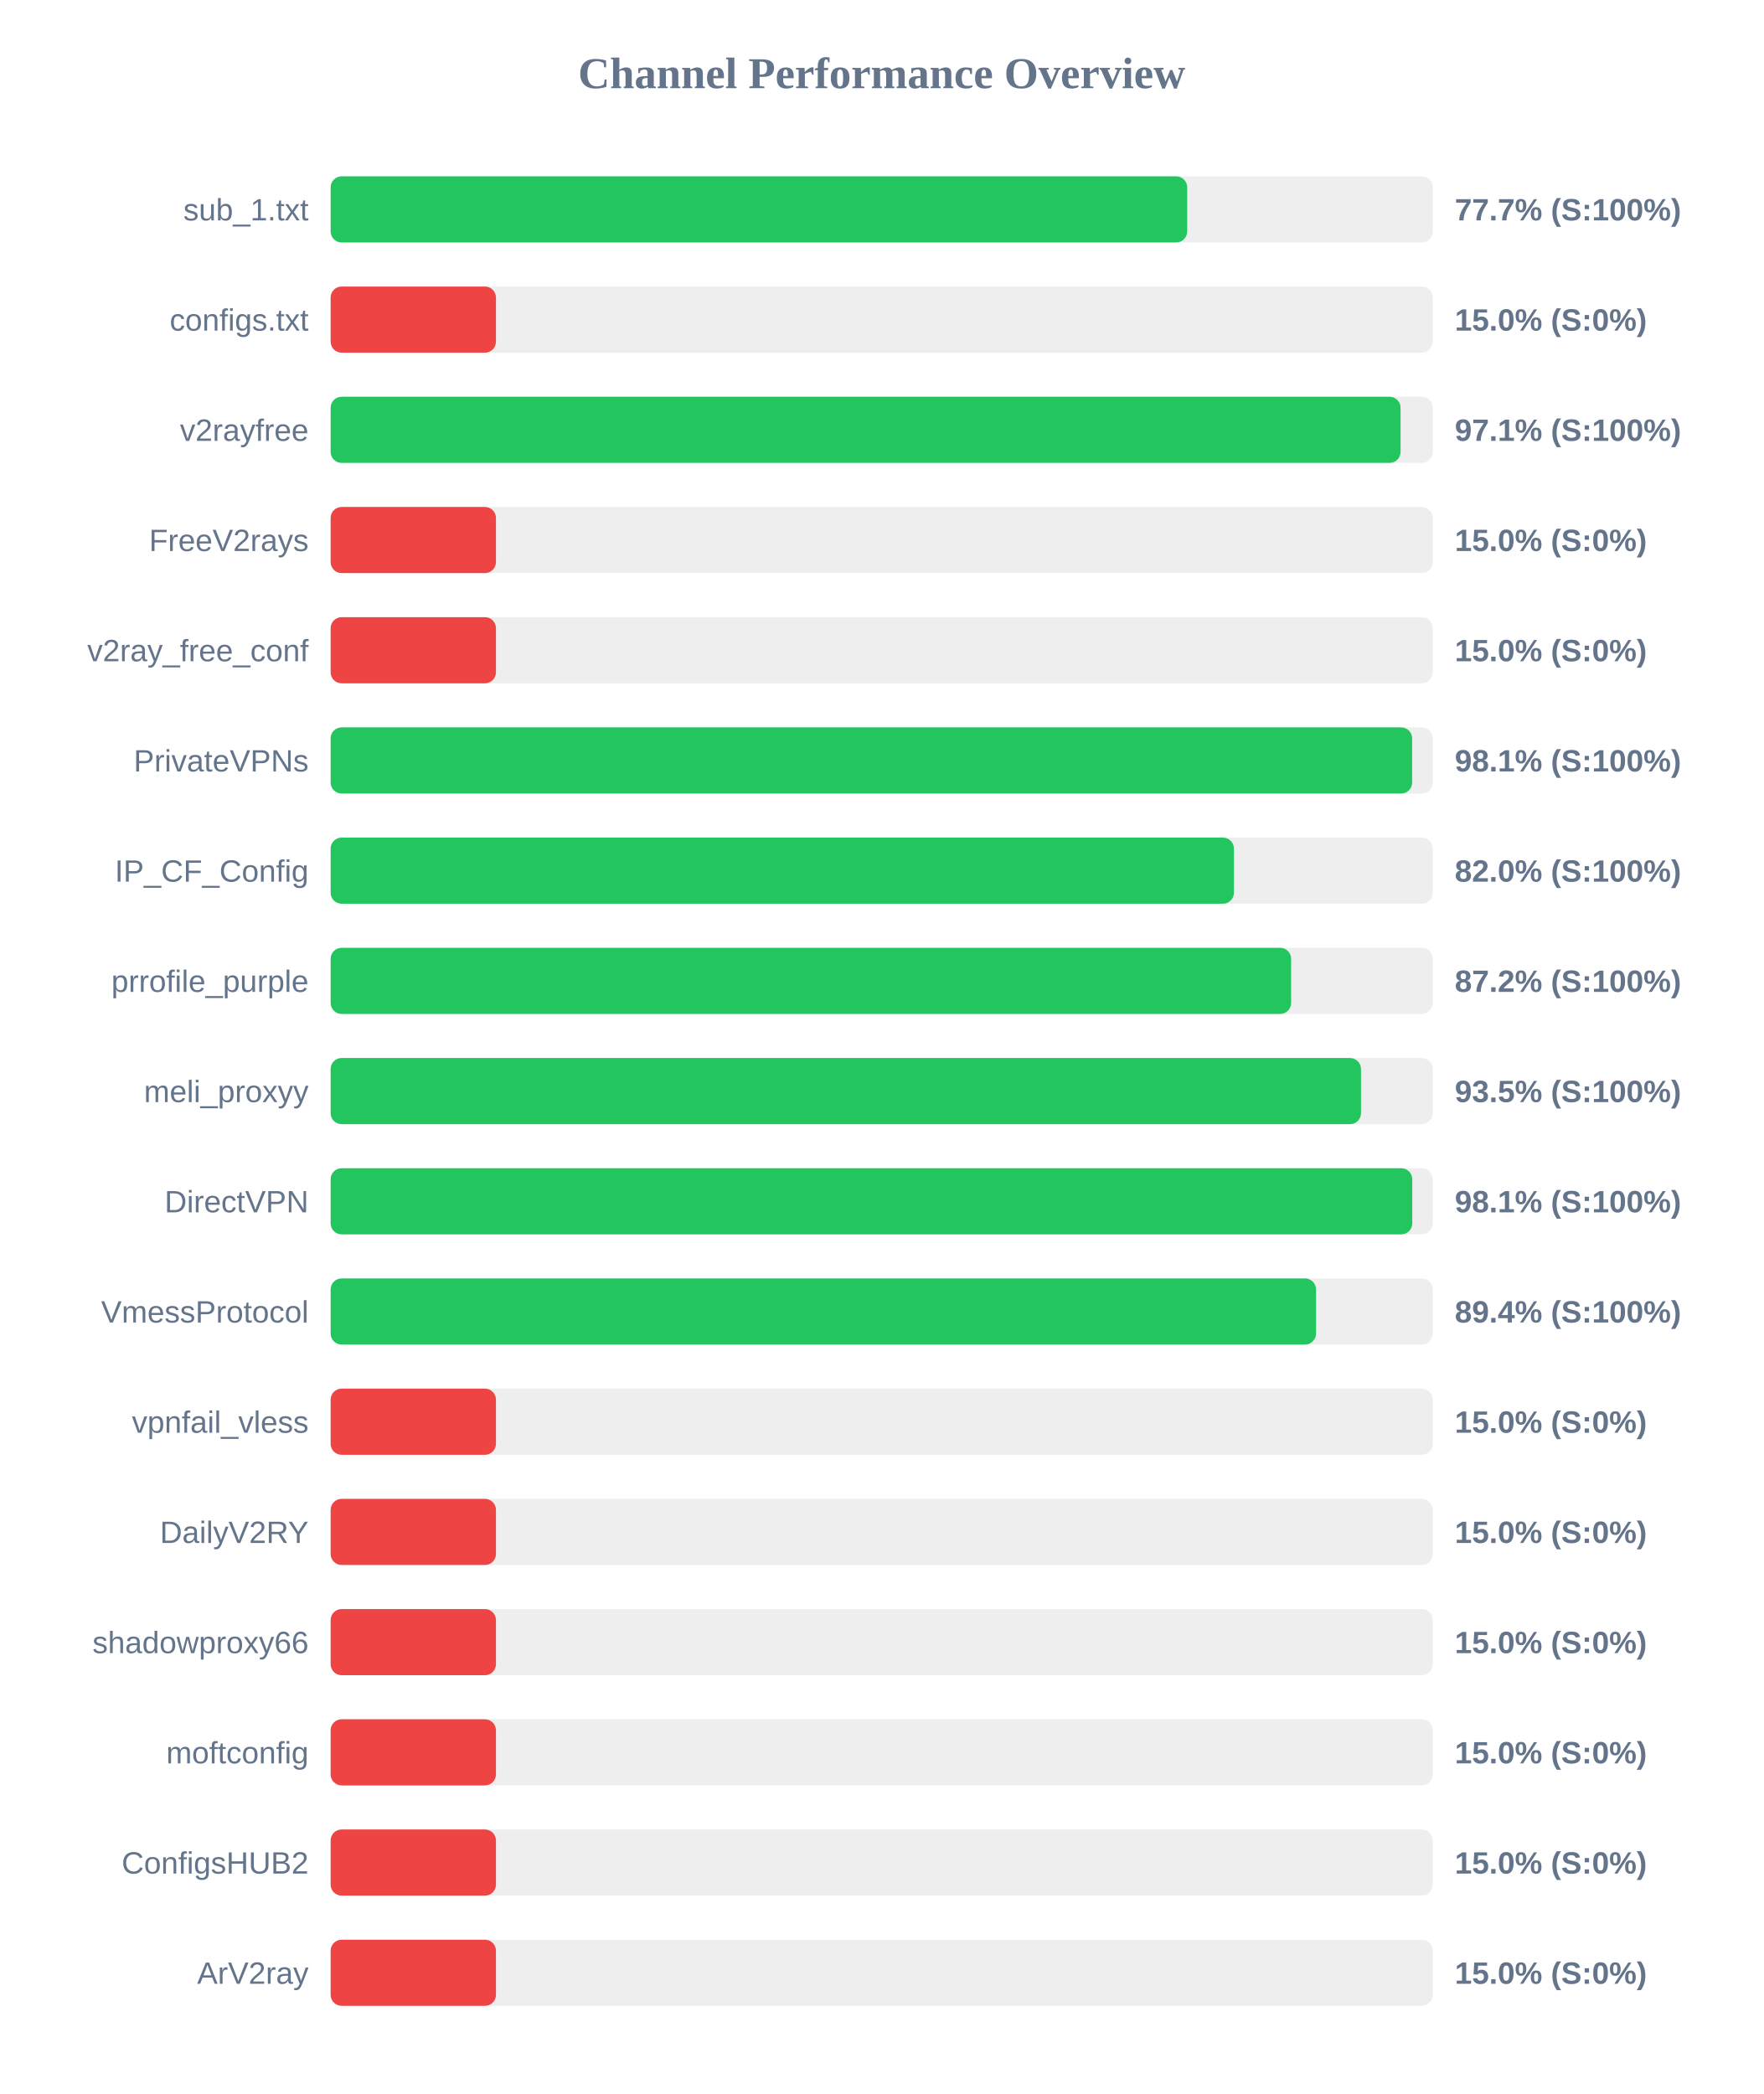
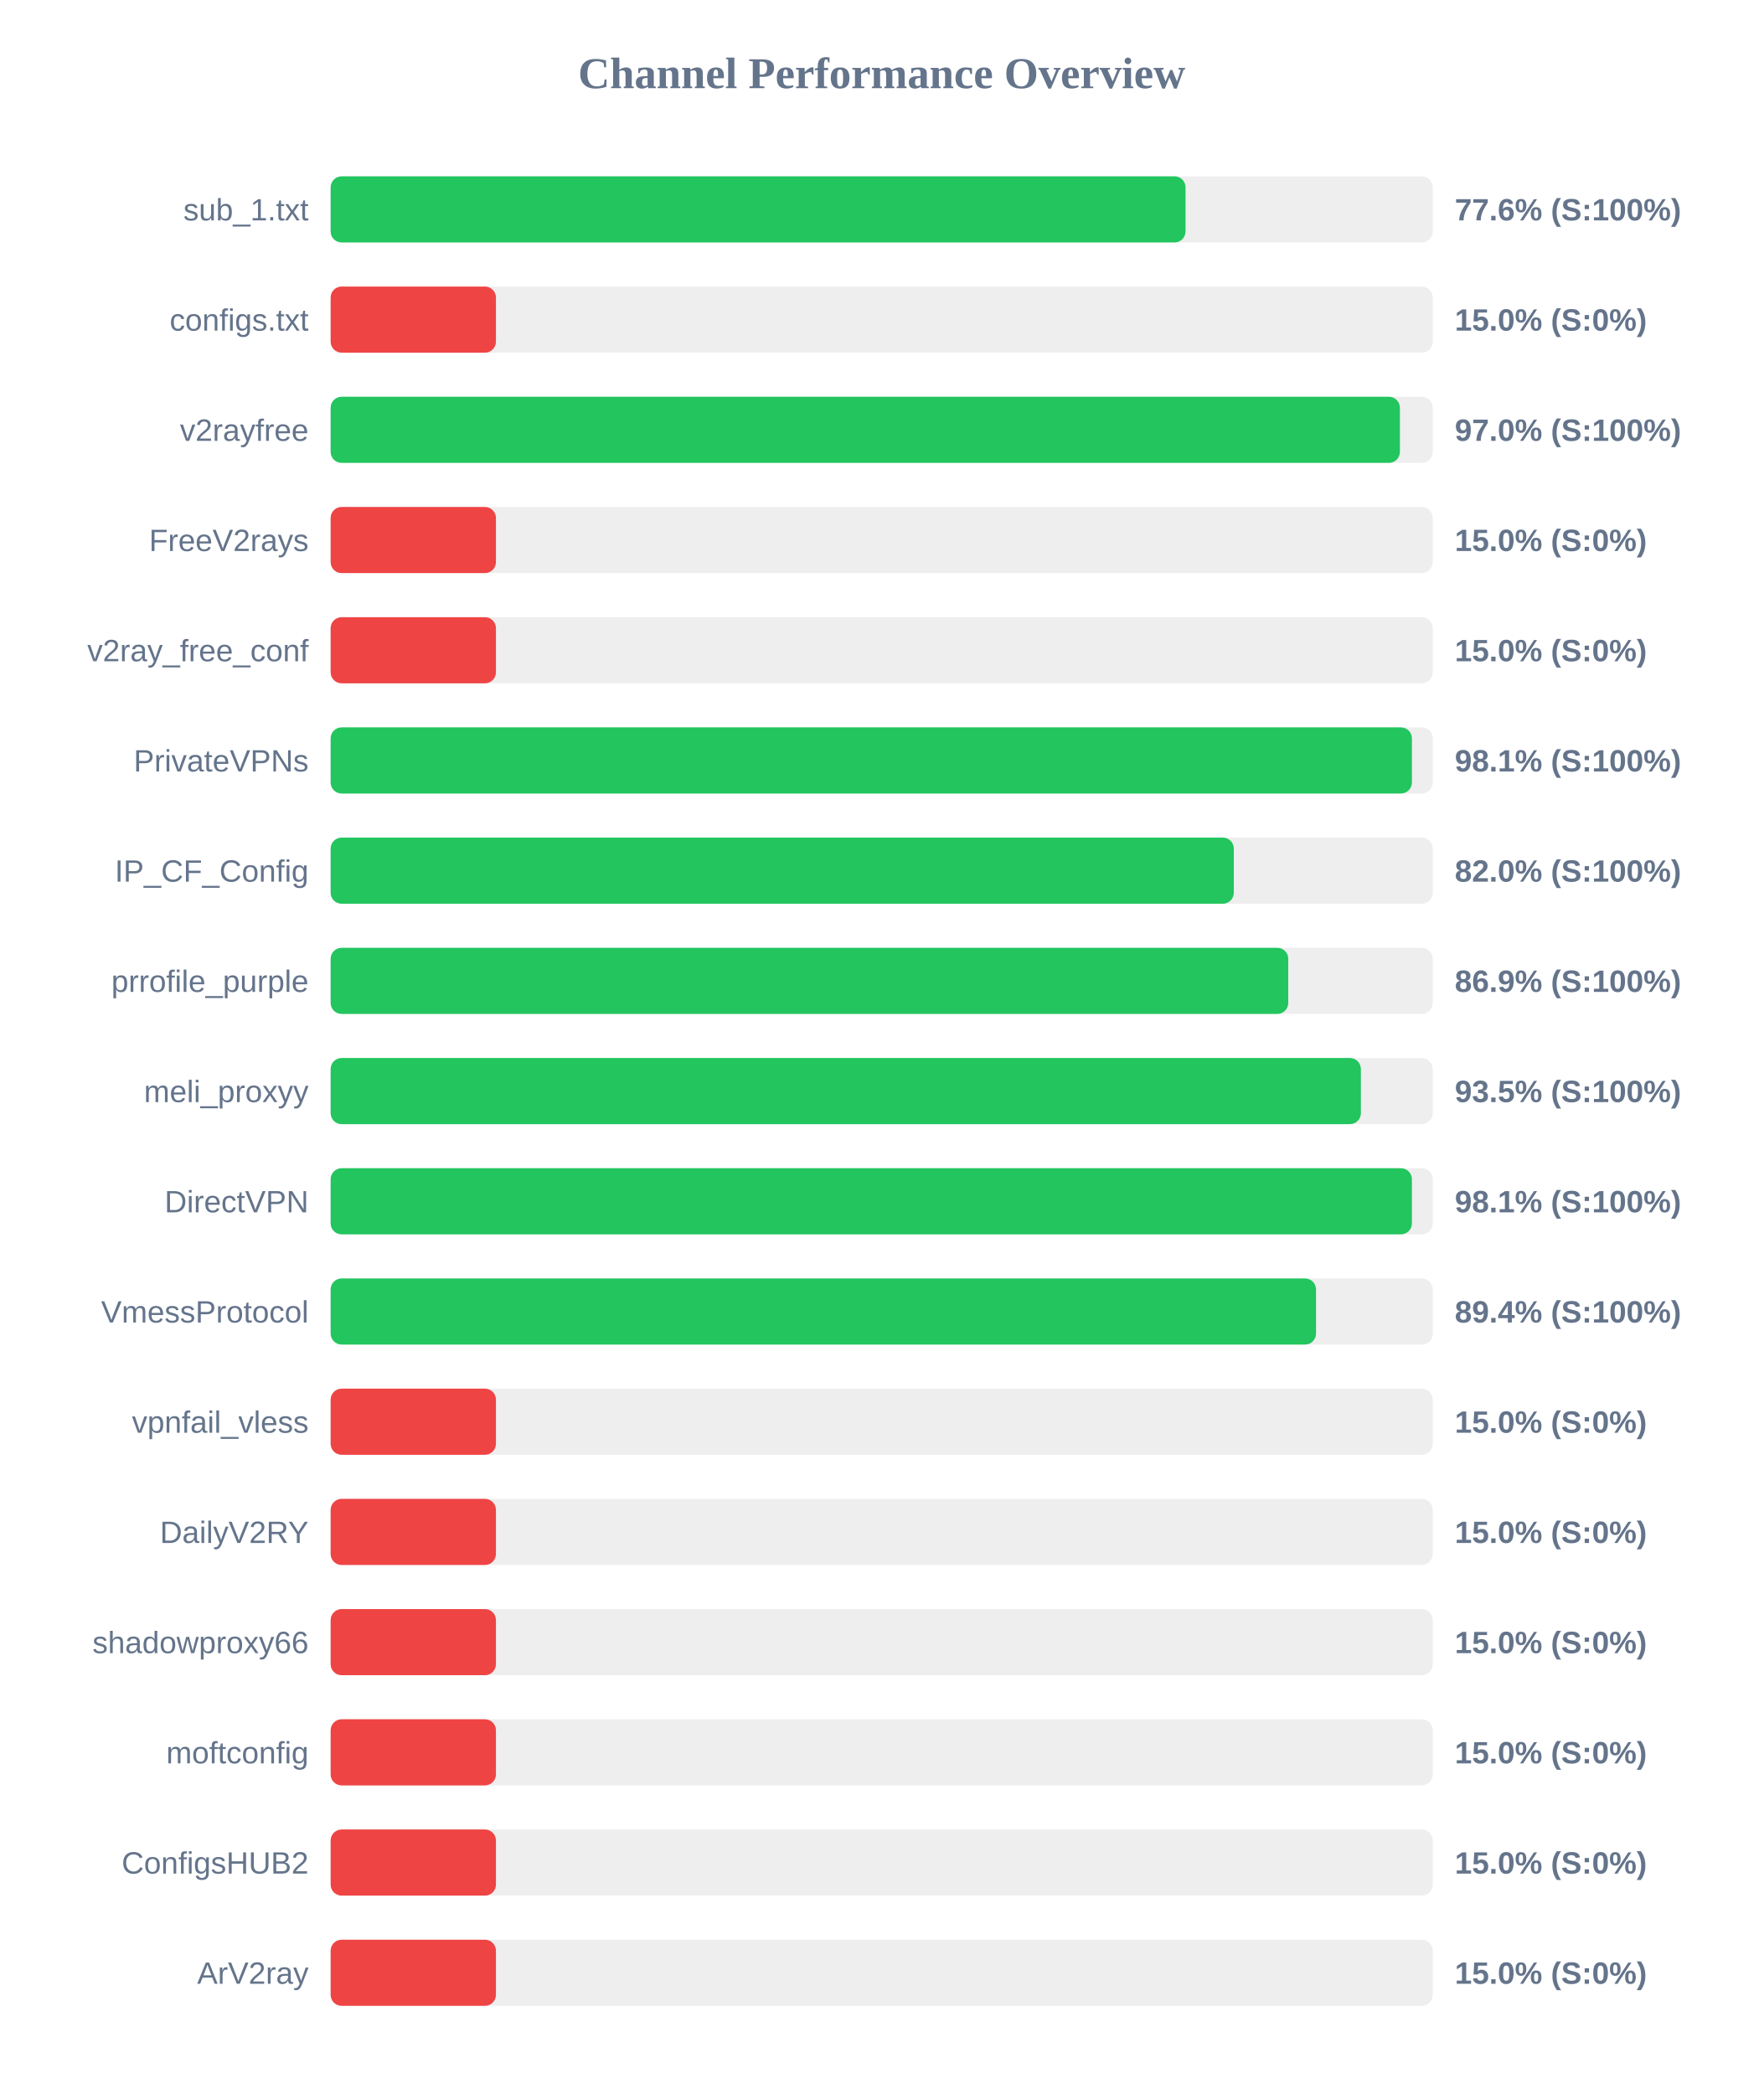
<svg xmlns="http://www.w3.org/2000/svg" width="800" height="950" version="1.1">
  <style>
        .row { font: 14px Arial; fill: #64748b; }
        .score { font: bold 14px Arial; fill: #64748b; }
    </style>
  <text x="400" y="40" text-anchor="middle" font-size="20px" font-weight="bold" fill="#64748b">Channel Performance Overview</text>
  <rect x="150" y="80" width="500" height="30" fill="#eee" rx="5" />
-   <rect x="150" y="80" width="388.6" height="30" fill="#22c55e" rx="5" />
+   <rect x="150" y="80" width="387.85" height="30" fill="#22c55e" rx="5" />
  <text x="140" y="100" text-anchor="end" class="row">sub_1.txt</text>
-   <text x="660" y="100" text-anchor="start" class="score">77.7% (S:100%)</text>
+   <text x="660" y="100" text-anchor="start" class="score">77.6% (S:100%)</text>
  <rect x="150" y="130" width="500" height="30" fill="#eee" rx="5" />
  <rect x="150" y="130" width="75.0" height="30" fill="#ef4444" rx="5" />
  <text x="140" y="150" text-anchor="end" class="row">configs.txt</text>
  <text x="660" y="150" text-anchor="start" class="score">15.0% (S:0%)</text>
  <rect x="150" y="180" width="500" height="30" fill="#eee" rx="5" />
-   <rect x="150" y="180" width="485.4" height="30" fill="#22c55e" rx="5" />
+   <rect x="150" y="180" width="485.1" height="30" fill="#22c55e" rx="5" />
  <text x="140" y="200" text-anchor="end" class="row">v2rayfree</text>
-   <text x="660" y="200" text-anchor="start" class="score">97.1% (S:100%)</text>
+   <text x="660" y="200" text-anchor="start" class="score">97.0% (S:100%)</text>
  <rect x="150" y="230" width="500" height="30" fill="#eee" rx="5" />
  <rect x="150" y="230" width="75.0" height="30" fill="#ef4444" rx="5" />
  <text x="140" y="250" text-anchor="end" class="row">FreeV2rays</text>
  <text x="660" y="250" text-anchor="start" class="score">15.0% (S:0%)</text>
  <rect x="150" y="280" width="500" height="30" fill="#eee" rx="5" />
  <rect x="150" y="280" width="75.0" height="30" fill="#ef4444" rx="5" />
  <text x="140" y="300" text-anchor="end" class="row">v2ray_free_conf</text>
  <text x="660" y="300" text-anchor="start" class="score">15.0% (S:0%)</text>
  <rect x="150" y="330" width="500" height="30" fill="#eee" rx="5" />
-   <rect x="150" y="330" width="490.65" height="30" fill="#22c55e" rx="5" />
+   <rect x="150" y="330" width="490.55" height="30" fill="#22c55e" rx="5" />
  <text x="140" y="350" text-anchor="end" class="row">PrivateVPNs</text>
  <text x="660" y="350" text-anchor="start" class="score">98.1% (S:100%)</text>
  <rect x="150" y="380" width="500" height="30" fill="#eee" rx="5" />
-   <rect x="150" y="380" width="409.8" height="30" fill="#22c55e" rx="5" />
+   <rect x="150" y="380" width="409.75" height="30" fill="#22c55e" rx="5" />
  <text x="140" y="400" text-anchor="end" class="row">IP_CF_Config</text>
  <text x="660" y="400" text-anchor="start" class="score">82.0% (S:100%)</text>
  <rect x="150" y="430" width="500" height="30" fill="#eee" rx="5" />
-   <rect x="150" y="430" width="435.75" height="30" fill="#22c55e" rx="5" />
+   <rect x="150" y="430" width="434.45" height="30" fill="#22c55e" rx="5" />
  <text x="140" y="450" text-anchor="end" class="row">prrofile_purple</text>
-   <text x="660" y="450" text-anchor="start" class="score">87.2% (S:100%)</text>
+   <text x="660" y="450" text-anchor="start" class="score">86.9% (S:100%)</text>
  <rect x="150" y="480" width="500" height="30" fill="#eee" rx="5" />
-   <rect x="150" y="480" width="467.45" height="30" fill="#22c55e" rx="5" />
+   <rect x="150" y="480" width="467.4" height="30" fill="#22c55e" rx="5" />
  <text x="140" y="500" text-anchor="end" class="row">meli_proxyy</text>
  <text x="660" y="500" text-anchor="start" class="score">93.5% (S:100%)</text>
  <rect x="150" y="530" width="500" height="30" fill="#eee" rx="5" />
-   <rect x="150" y="530" width="490.7" height="30" fill="#22c55e" rx="5" />
+   <rect x="150" y="530" width="490.55" height="30" fill="#22c55e" rx="5" />
  <text x="140" y="550" text-anchor="end" class="row">DirectVPN</text>
  <text x="660" y="550" text-anchor="start" class="score">98.1% (S:100%)</text>
  <rect x="150" y="580" width="500" height="30" fill="#eee" rx="5" />
  <rect x="150" y="580" width="447.05" height="30" fill="#22c55e" rx="5" />
  <text x="140" y="600" text-anchor="end" class="row">VmessProtocol</text>
  <text x="660" y="600" text-anchor="start" class="score">89.4% (S:100%)</text>
  <rect x="150" y="630" width="500" height="30" fill="#eee" rx="5" />
  <rect x="150" y="630" width="75.0" height="30" fill="#ef4444" rx="5" />
  <text x="140" y="650" text-anchor="end" class="row">vpnfail_vless</text>
  <text x="660" y="650" text-anchor="start" class="score">15.0% (S:0%)</text>
  <rect x="150" y="680" width="500" height="30" fill="#eee" rx="5" />
  <rect x="150" y="680" width="75.0" height="30" fill="#ef4444" rx="5" />
  <text x="140" y="700" text-anchor="end" class="row">DailyV2RY</text>
  <text x="660" y="700" text-anchor="start" class="score">15.0% (S:0%)</text>
  <rect x="150" y="730" width="500" height="30" fill="#eee" rx="5" />
  <rect x="150" y="730" width="75.0" height="30" fill="#ef4444" rx="5" />
  <text x="140" y="750" text-anchor="end" class="row">shadowproxy66</text>
  <text x="660" y="750" text-anchor="start" class="score">15.0% (S:0%)</text>
  <rect x="150" y="780" width="500" height="30" fill="#eee" rx="5" />
  <rect x="150" y="780" width="75.0" height="30" fill="#ef4444" rx="5" />
  <text x="140" y="800" text-anchor="end" class="row">moftconfig</text>
  <text x="660" y="800" text-anchor="start" class="score">15.0% (S:0%)</text>
  <rect x="150" y="830" width="500" height="30" fill="#eee" rx="5" />
  <rect x="150" y="830" width="75.0" height="30" fill="#ef4444" rx="5" />
  <text x="140" y="850" text-anchor="end" class="row">ConfigsHUB2</text>
  <text x="660" y="850" text-anchor="start" class="score">15.0% (S:0%)</text>
  <rect x="150" y="880" width="500" height="30" fill="#eee" rx="5" />
  <rect x="150" y="880" width="75.0" height="30" fill="#ef4444" rx="5" />
  <text x="140" y="900" text-anchor="end" class="row">ArV2ray</text>
  <text x="660" y="900" text-anchor="start" class="score">15.0% (S:0%)</text>
</svg>
